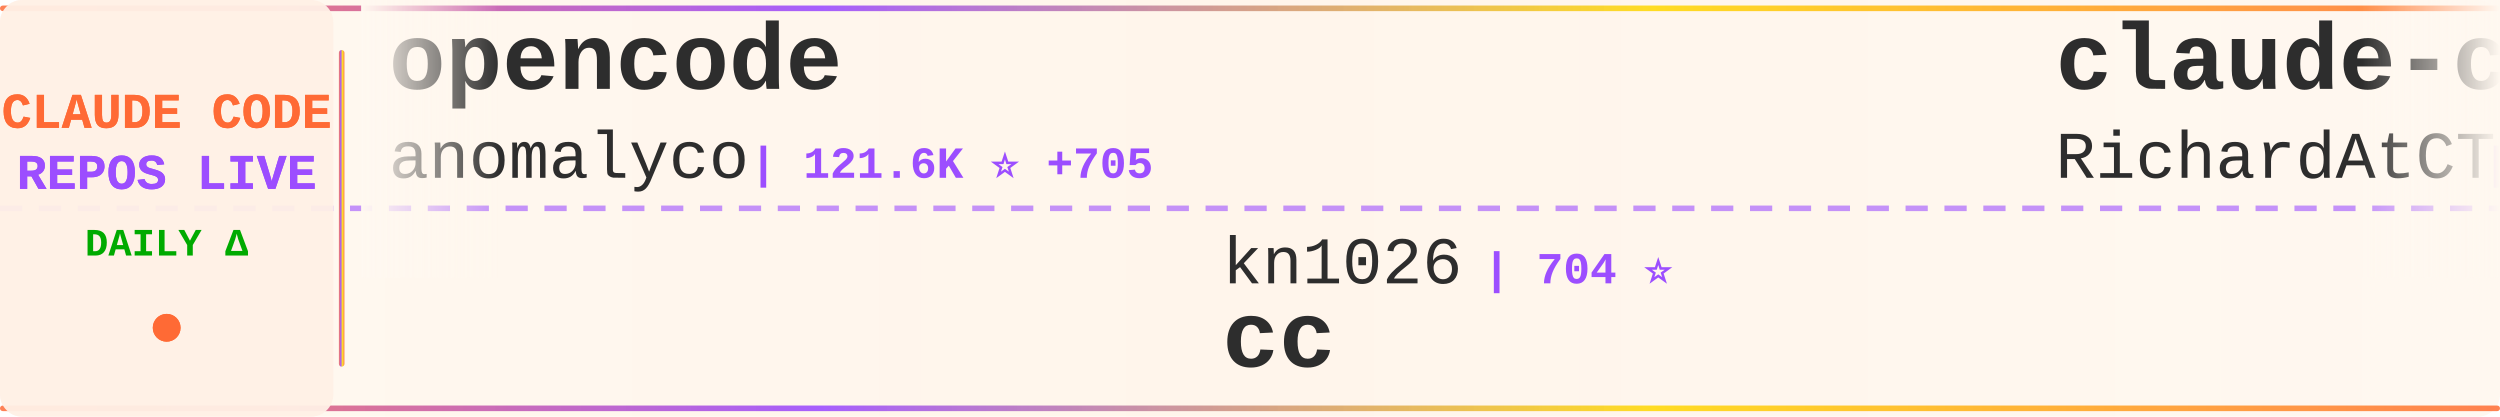
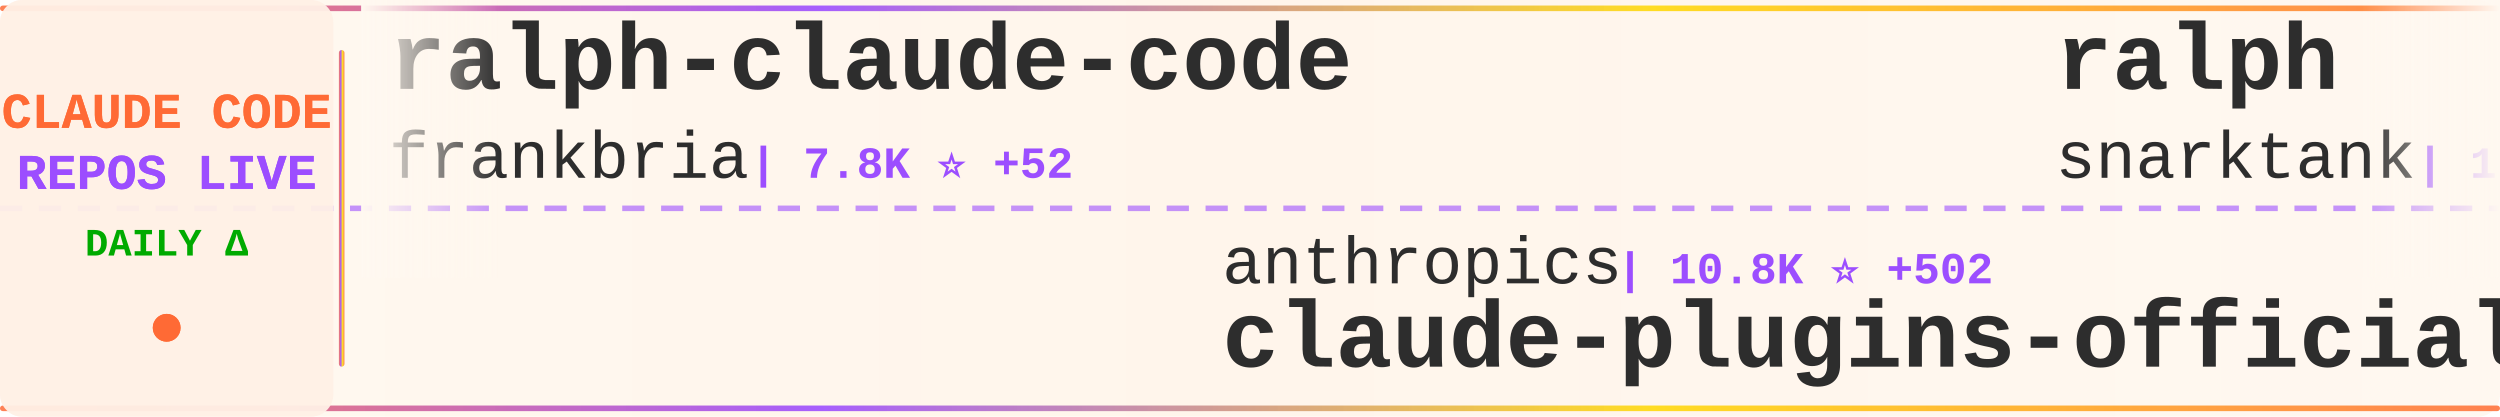
<svg xmlns="http://www.w3.org/2000/svg" width="900" height="150">
  <defs>
    <linearGradient id="tickerBg" x1="0%" y1="0%" x2="100%" y2="0%">
      <stop offset="0%" style="stop-color:#fff8f0;stop-opacity:0.98" />
      <stop offset="50%" style="stop-color:#fff5eb;stop-opacity:1" />
      <stop offset="100%" style="stop-color:#fff8f0;stop-opacity:0.98" />
    </linearGradient>
    <linearGradient id="borderGrad" x1="0%" y1="0%" x2="100%" y2="0%">
      <stop offset="0%" style="stop-color:#FF6B35;stop-opacity:0.85">
        <animate attributeName="stop-opacity" values="0.85;1;0.85" dur="2s" repeatCount="indefinite" />
      </stop>
      <stop offset="33%" style="stop-color:#9C4EFF;stop-opacity:0.9">
        <animate attributeName="stop-opacity" values="0.9;1;0.9" dur="2.2s" repeatCount="indefinite" />
      </stop>
      <stop offset="66%" style="stop-color:#FFD700;stop-opacity:0.85">
        <animate attributeName="stop-opacity" values="0.85;1;0.85" dur="1.8s" repeatCount="indefinite" />
      </stop>
      <stop offset="100%" style="stop-color:#FF6B35;stop-opacity:0.85">
        <animate attributeName="stop-opacity" values="0.85;1;0.85" dur="2s" repeatCount="indefinite" />
      </stop>
    </linearGradient>
    <filter id="textGlow">
      <feGaussianBlur stdDeviation="0.15" result="coloredBlur" />
      <feMerge>
        <feMergeNode in="coloredBlur" />
        <feMergeNode in="SourceGraphic" />
      </feMerge>
    </filter>
    <filter id="metricGlow">
      <feGaussianBlur stdDeviation="0.2" result="coloredBlur" />
      <feMerge>
        <feMergeNode in="coloredBlur" />
        <feMergeNode in="SourceGraphic" />
      </feMerge>
    </filter>
    <linearGradient id="leftFade" x1="0%" y1="0%" x2="100%" y2="0%">
      <stop offset="0%" style="stop-color:#fff8f0;stop-opacity:1" />
      <stop offset="100%" style="stop-color:#fff8f0;stop-opacity:0" />
    </linearGradient>
    <linearGradient id="rightFade" x1="0%" y1="0%" x2="100%" y2="0%">
      <stop offset="0%" style="stop-color:#fff8f0;stop-opacity:0" />
      <stop offset="100%" style="stop-color:#fff8f0;stop-opacity:1" />
    </linearGradient>
  </defs>
  <rect width="900" height="150" fill="url(#tickerBg)" rx="8" />
  <rect x="0" y="2" width="900" height="2" fill="url(#borderGrad)" rx="1" />
  <rect x="0" y="146" width="900" height="2" fill="url(#borderGrad)" rx="1" />
  <line x1="0" y1="75" x2="900" y2="75" stroke="#9C4EFF" stroke-width="2" stroke-dasharray="8 6" opacity="0.6" />
  <rect x="0" y="0" width="120" height="150" fill="#fff0e6" opacity="0.95" rx="8" />
  <text x="60" y="46" font-family="'Courier New', monospace" font-size="18" font-weight="bold" fill="#FF6B35" text-anchor="middle" filter="url(#textGlow)">
    CLAUDE CODE
  </text>
  <text x="60" y="68" font-family="'Courier New', monospace" font-size="18" font-weight="bold" fill="#9C4EFF" text-anchor="middle" filter="url(#textGlow)">
    REPOS LIVE
  </text>
  <text x="60" y="92" font-family="'Courier New', monospace" font-size="14" font-weight="bold" fill="#00aa00" text-anchor="middle">
    DAILY Δ
  </text>
  <circle cx="60" cy="118" r="5" fill="#FF6B35" filter="url(#metricGlow)">
    <animate attributeName="r" values="4;6;4" dur="1.5s" repeatCount="indefinite" />
    <animate attributeName="opacity" values="0.6;1;0.6" dur="1.5s" repeatCount="indefinite" />
  </circle>
  <rect x="122" y="18" width="2" height="114" fill="url(#borderGrad)" rx="1" />
  <clipPath id="tickerClip">
    <rect x="130" y="0" width="770" height="150" />
  </clipPath>
  <g clip-path="url(#tickerClip)">
    <g id="tickerItems">
      <animateTransform attributeName="transform" attributeType="XML" type="translate" from="0 0" to="-3000 0" dur="54s" repeatCount="indefinite" />
      <g transform="translate(0, 0)">
-         <text x="140" y="32" font-family="'Courier New', monospace" font-size="34" font-weight="bold" fill="#2d2d2d">opencode</text>
-         <text x="140" y="64" font-family="'Courier New', monospace" font-size="24" font-weight="normal" fill="#2d2d2d" opacity="1.0">anomalyco</text>
-         <text x="270" y="64" font-family="'Courier New', monospace" font-size="16" font-weight="bold" fill="#9C4EFF"> | 121.6K ⭐ +705</text>
+         <text x="140" y="32" font-family="'Courier New', monospace" font-size="34" font-weight="bold" fill="#2d2d2d">ralph-claude-code</text>
+         <text x="140" y="64" font-family="'Courier New', monospace" font-size="24" font-weight="normal" fill="#2d2d2d" opacity="1.0">frankbria</text>
+         <text x="270" y="64" font-family="'Courier New', monospace" font-size="16" font-weight="bold" fill="#9C4EFF"> | 7.8K ⭐ +52</text>
      </g>
      <g transform="translate(300, 0)">
-         <text x="140" y="102" font-family="'Courier New', monospace" font-size="24" font-weight="normal" fill="#2d2d2d" opacity="1.0">kn1026</text>
-         <text x="234" y="102" font-family="'Courier New', monospace" font-size="16" font-weight="bold" fill="#9C4EFF"> | 704 ⭐</text>
-         <text x="140" y="132" font-family="'Courier New', monospace" font-size="34" font-weight="bold" fill="#2d2d2d">cc</text>
+         <text x="140" y="102" font-family="'Courier New', monospace" font-size="24" font-weight="normal" fill="#2d2d2d" opacity="1.0">anthropics</text>
+         <text x="282" y="102" font-family="'Courier New', monospace" font-size="16" font-weight="bold" fill="#9C4EFF"> | 10.8K ⭐ +502</text>
+         <text x="140" y="132" font-family="'Courier New', monospace" font-size="34" font-weight="bold" fill="#2d2d2d">claude-plugins-official</text>
      </g>
      <g transform="translate(600, 0)">
-         <text x="140" y="32" font-family="'Courier New', monospace" font-size="34" font-weight="bold" fill="#2d2d2d">claude-code-telegram</text>
-         <text x="140" y="64" font-family="'Courier New', monospace" font-size="24" font-weight="normal" fill="#2d2d2d" opacity="1.0">RichardAtCT</text>
-         <text x="294" y="64" font-family="'Courier New', monospace" font-size="16" font-weight="bold" fill="#9C4EFF"> | 2.0K ⭐ +9</text>
+         <text x="140" y="32" font-family="'Courier New', monospace" font-size="34" font-weight="bold" fill="#2d2d2d">ralph</text>
+         <text x="140" y="64" font-family="'Courier New', monospace" font-size="24" font-weight="normal" fill="#2d2d2d" opacity="1.0">snarktank</text>
+         <text x="270" y="64" font-family="'Courier New', monospace" font-size="16" font-weight="bold" fill="#9C4EFF"> | 12.8K ⭐ +82</text>
      </g>
      <g transform="translate(900, 0)">
-         <text x="140" y="102" font-family="'Courier New', monospace" font-size="24" font-weight="normal" fill="#2d2d2d" opacity="1.0">Yuyz0112</text>
-         <text x="258" y="102" font-family="'Courier New', monospace" font-size="16" font-weight="bold" fill="#9C4EFF"> | 2.2K ⭐</text>
-         <text x="140" y="132" font-family="'Courier New', monospace" font-size="34" font-weight="bold" fill="#2d2d2d">claude-code-reverse</text>
-       </g>
-       <g transform="translate(1200, 0)">
-         <text x="140" y="32" font-family="'Courier New', monospace" font-size="34" font-weight="bold" fill="#2d2d2d">oh-my-claudecode</text>
-         <text x="140" y="64" font-family="'Courier New', monospace" font-size="24" font-weight="normal" fill="#2d2d2d" opacity="1.0">Yeachan-Heo</text>
-         <text x="294" y="64" font-family="'Courier New', monospace" font-size="16" font-weight="bold" fill="#9C4EFF"> | 9.6K ⭐ +135</text>
-       </g>
-       <g transform="translate(1500, 0)">
-         <text x="140" y="102" font-family="'Courier New', monospace" font-size="24" font-weight="normal" fill="#2d2d2d" opacity="1.0">pedrohcgs</text>
-         <text x="270" y="102" font-family="'Courier New', monospace" font-size="16" font-weight="bold" fill="#9C4EFF"> | 622 ⭐ +10</text>
-         <text x="140" y="132" font-family="'Courier New', monospace" font-size="34" font-weight="bold" fill="#2d2d2d">claude-code-my-workflow</text>
-       </g>
-       <g transform="translate(1800, 0)">
-         <text x="140" y="32" font-family="'Courier New', monospace" font-size="34" font-weight="bold" fill="#2d2d2d">claude-code-webui</text>
-         <text x="140" y="64" font-family="'Courier New', monospace" font-size="24" font-weight="normal" fill="#2d2d2d" opacity="1.0">sugyan</text>
-         <text x="234" y="64" font-family="'Courier New', monospace" font-size="16" font-weight="bold" fill="#9C4EFF"> | 960 ⭐ +3</text>
-       </g>
-       <g transform="translate(2100, 0)">
-         <text x="140" y="102" font-family="'Courier New', monospace" font-size="24" font-weight="normal" fill="#2d2d2d" opacity="1.0">qwibitai</text>
-         <text x="258" y="102" font-family="'Courier New', monospace" font-size="16" font-weight="bold" fill="#9C4EFF"> | 22.4K ⭐ +372</text>
-         <text x="140" y="132" font-family="'Courier New', monospace" font-size="34" font-weight="bold" fill="#2d2d2d">nanoclaw</text>
-       </g>
-       <g transform="translate(2400, 0)">
-         <text x="140" y="32" font-family="'Courier New', monospace" font-size="34" font-weight="bold" fill="#2d2d2d">CLIProxyAPI</text>
-         <text x="140" y="64" font-family="'Courier New', monospace" font-size="24" font-weight="normal" fill="#2d2d2d" opacity="1.0">router-for-me</text>
-         <text x="318" y="64" font-family="'Courier New', monospace" font-size="16" font-weight="bold" fill="#9C4EFF"> | 16.2K ⭐ +317</text>
-       </g>
-       <g transform="translate(2700, 0)">
        <text x="140" y="102" font-family="'Courier New', monospace" font-size="24" font-weight="normal" fill="#2d2d2d" opacity="1.0">https-deeplearning-ai</text>
        <text x="414" y="102" font-family="'Courier New', monospace" font-size="16" font-weight="bold" fill="#9C4EFF"> | 449 ⭐</text>
        <text x="140" y="132" font-family="'Courier New', monospace" font-size="34" font-weight="bold" fill="#2d2d2d">sc-claude-code-files</text>
      </g>
+       <g transform="translate(1200, 0)">
+         <text x="140" y="32" font-family="'Courier New', monospace" font-size="34" font-weight="bold" fill="#2d2d2d">Claude-Code-Workflow</text>
+         <text x="140" y="64" font-family="'Courier New', monospace" font-size="24" font-weight="normal" fill="#2d2d2d" opacity="1.0">catlog22</text>
+         <text x="258" y="64" font-family="'Courier New', monospace" font-size="16" font-weight="bold" fill="#9C4EFF"> | 1.5K ⭐ +7</text>
+       </g>
+       <g transform="translate(1500, 0)">
+         <text x="140" y="102" font-family="'Courier New', monospace" font-size="24" font-weight="normal" fill="#2d2d2d" opacity="1.0">lyconear</text>
+         <text x="258" y="102" font-family="'Courier New', monospace" font-size="16" font-weight="bold" fill="#9C4EFF"> | 4 ⭐</text>
+         <text x="140" y="132" font-family="'Courier New', monospace" font-size="34" font-weight="bold" fill="#2d2d2d">Claude-Code</text>
+       </g>
+       <g transform="translate(1800, 0)">
+         <text x="140" y="32" font-family="'Courier New', monospace" font-size="34" font-weight="bold" fill="#2d2d2d">claude-code-requirements...</text>
+         <text x="140" y="64" font-family="'Courier New', monospace" font-size="24" font-weight="normal" fill="#2d2d2d" opacity="1.0">rizethereum</text>
+         <text x="294" y="64" font-family="'Courier New', monospace" font-size="16" font-weight="bold" fill="#9C4EFF"> | 1.8K ⭐</text>
+       </g>
+       <g transform="translate(2100, 0)">
+         <text x="140" y="102" font-family="'Courier New', monospace" font-size="24" font-weight="normal" fill="#2d2d2d" opacity="1.0">feiskyer</text>
+         <text x="258" y="102" font-family="'Courier New', monospace" font-size="16" font-weight="bold" fill="#9C4EFF"> | 1.3K ⭐ +1</text>
+         <text x="140" y="132" font-family="'Courier New', monospace" font-size="34" font-weight="bold" fill="#2d2d2d">claude-code-settings</text>
+       </g>
+       <g transform="translate(2400, 0)">
+         <text x="140" y="32" font-family="'Courier New', monospace" font-size="34" font-weight="bold" fill="#2d2d2d">claude-code-my-workflow</text>
+         <text x="140" y="64" font-family="'Courier New', monospace" font-size="24" font-weight="normal" fill="#2d2d2d" opacity="1.0">pedrohcgs</text>
+         <text x="270" y="64" font-family="'Courier New', monospace" font-size="16" font-weight="bold" fill="#9C4EFF"> | 626 ⭐ +10</text>
+       </g>
+       <g transform="translate(2700, 0)">
+         <text x="140" y="102" font-family="'Courier New', monospace" font-size="24" font-weight="normal" fill="#2d2d2d" opacity="1.0">steipete</text>
+         <text x="258" y="102" font-family="'Courier New', monospace" font-size="16" font-weight="bold" fill="#9C4EFF"> | 1.2K ⭐ +1</text>
+         <text x="140" y="132" font-family="'Courier New', monospace" font-size="34" font-weight="bold" fill="#2d2d2d">claude-code-mcp</text>
+       </g>
      <g transform="translate(3000, 0)">
-         <text x="140" y="32" font-family="'Courier New', monospace" font-size="34" font-weight="bold" fill="#2d2d2d">opencode</text>
-         <text x="140" y="64" font-family="'Courier New', monospace" font-size="24" font-weight="normal" fill="#2d2d2d" opacity="1.0">anomalyco</text>
-         <text x="270" y="64" font-family="'Courier New', monospace" font-size="16" font-weight="bold" fill="#9C4EFF"> | 121.6K ⭐ +705</text>
+         <text x="140" y="32" font-family="'Courier New', monospace" font-size="34" font-weight="bold" fill="#2d2d2d">ralph-claude-code</text>
+         <text x="140" y="64" font-family="'Courier New', monospace" font-size="24" font-weight="normal" fill="#2d2d2d" opacity="1.0">frankbria</text>
+         <text x="270" y="64" font-family="'Courier New', monospace" font-size="16" font-weight="bold" fill="#9C4EFF"> | 7.8K ⭐ +52</text>
      </g>
      <g transform="translate(3300, 0)">
-         <text x="140" y="102" font-family="'Courier New', monospace" font-size="24" font-weight="normal" fill="#2d2d2d" opacity="1.0">kn1026</text>
-         <text x="234" y="102" font-family="'Courier New', monospace" font-size="16" font-weight="bold" fill="#9C4EFF"> | 704 ⭐</text>
-         <text x="140" y="132" font-family="'Courier New', monospace" font-size="34" font-weight="bold" fill="#2d2d2d">cc</text>
+         <text x="140" y="102" font-family="'Courier New', monospace" font-size="24" font-weight="normal" fill="#2d2d2d" opacity="1.0">anthropics</text>
+         <text x="282" y="102" font-family="'Courier New', monospace" font-size="16" font-weight="bold" fill="#9C4EFF"> | 10.8K ⭐ +502</text>
+         <text x="140" y="132" font-family="'Courier New', monospace" font-size="34" font-weight="bold" fill="#2d2d2d">claude-plugins-official</text>
      </g>
      <g transform="translate(3600, 0)">
-         <text x="140" y="32" font-family="'Courier New', monospace" font-size="34" font-weight="bold" fill="#2d2d2d">claude-code-telegram</text>
-         <text x="140" y="64" font-family="'Courier New', monospace" font-size="24" font-weight="normal" fill="#2d2d2d" opacity="1.0">RichardAtCT</text>
-         <text x="294" y="64" font-family="'Courier New', monospace" font-size="16" font-weight="bold" fill="#9C4EFF"> | 2.0K ⭐ +9</text>
+         <text x="140" y="32" font-family="'Courier New', monospace" font-size="34" font-weight="bold" fill="#2d2d2d">ralph</text>
+         <text x="140" y="64" font-family="'Courier New', monospace" font-size="24" font-weight="normal" fill="#2d2d2d" opacity="1.0">snarktank</text>
+         <text x="270" y="64" font-family="'Courier New', monospace" font-size="16" font-weight="bold" fill="#9C4EFF"> | 12.8K ⭐ +82</text>
      </g>
      <g transform="translate(3900, 0)">
-         <text x="140" y="102" font-family="'Courier New', monospace" font-size="24" font-weight="normal" fill="#2d2d2d" opacity="1.0">Yuyz0112</text>
-         <text x="258" y="102" font-family="'Courier New', monospace" font-size="16" font-weight="bold" fill="#9C4EFF"> | 2.2K ⭐</text>
-         <text x="140" y="132" font-family="'Courier New', monospace" font-size="34" font-weight="bold" fill="#2d2d2d">claude-code-reverse</text>
+         <text x="140" y="102" font-family="'Courier New', monospace" font-size="24" font-weight="normal" fill="#2d2d2d" opacity="1.0">https-deeplearning-ai</text>
+         <text x="414" y="102" font-family="'Courier New', monospace" font-size="16" font-weight="bold" fill="#9C4EFF"> | 449 ⭐</text>
+         <text x="140" y="132" font-family="'Courier New', monospace" font-size="34" font-weight="bold" fill="#2d2d2d">sc-claude-code-files</text>
      </g>
    </g>
  </g>
  <rect x="130" y="0" width="50" height="100" fill="url(#leftFade)" />
  <rect x="850" y="0" width="50" height="100" fill="url(#rightFade)" />
</svg>
